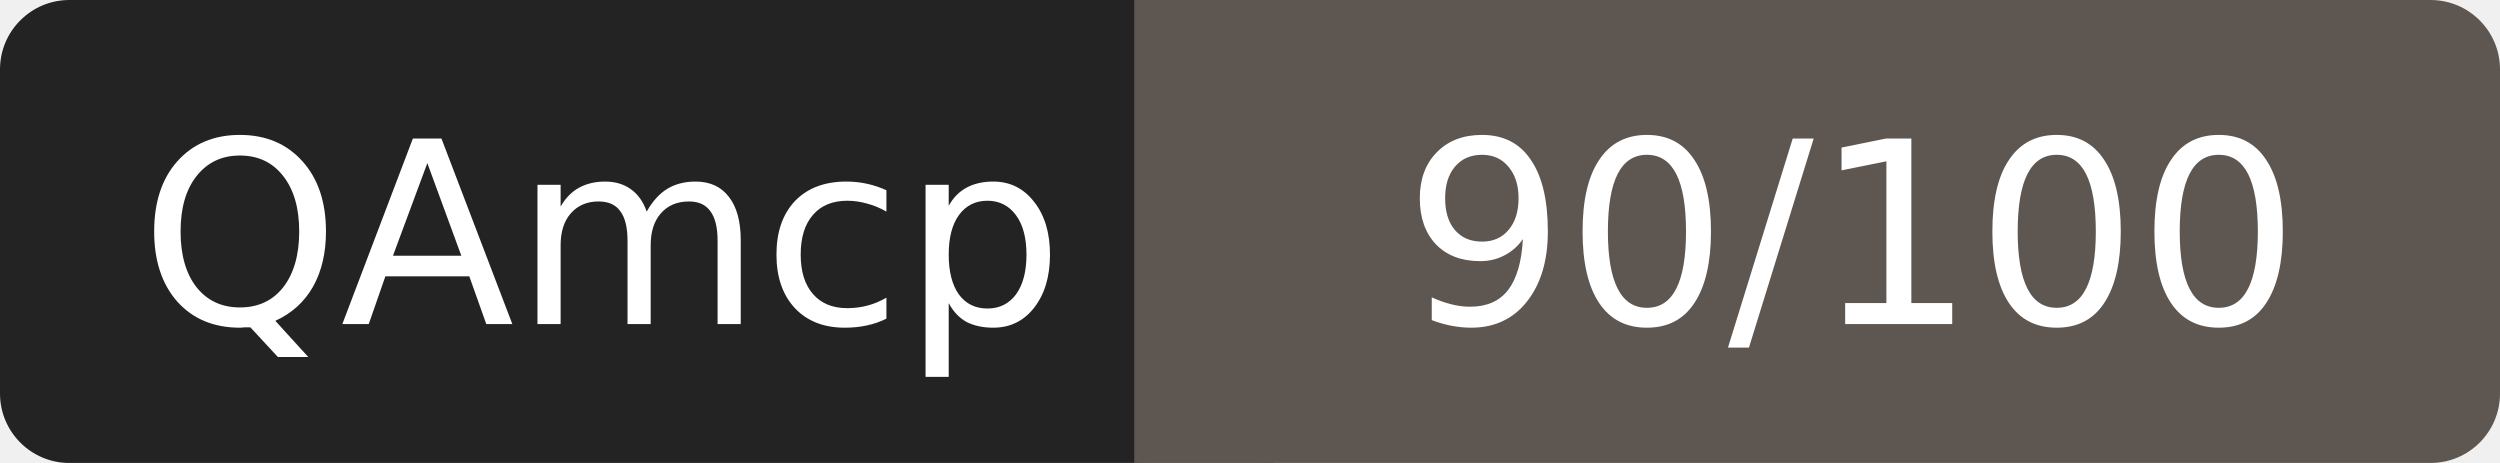
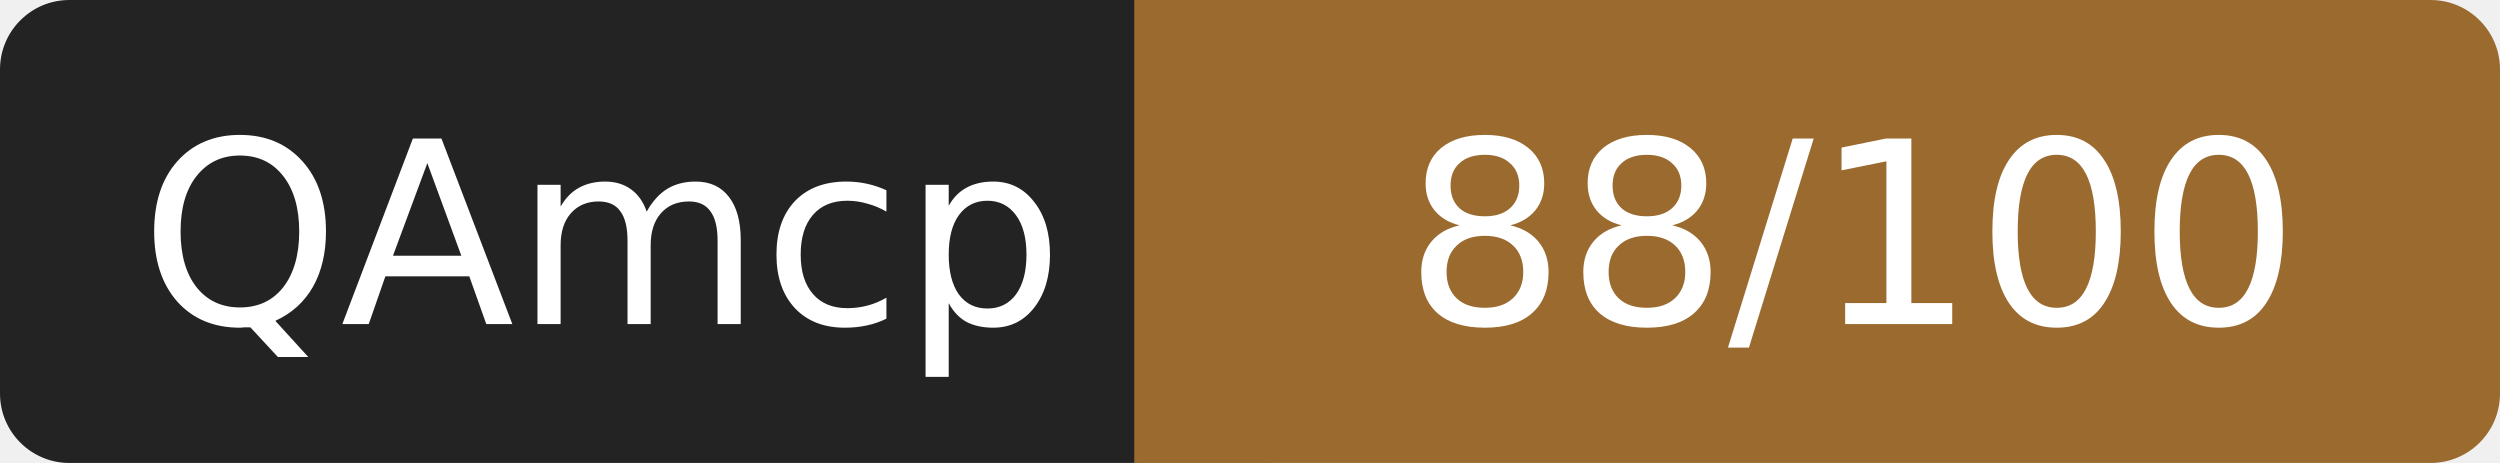
- <svg xmlns="http://www.w3.org/2000/svg" width="108" height="20" role="img" aria-label="QAmcp: 90/100">
+ <svg xmlns="http://www.w3.org/2000/svg" width="108" height="20" role="img" aria-label="QAmcp: 88/100">
  <rect width="52" height="20" rx="3" fill="#232323" />
-   <rect x="52" width="56" height="20" rx="3" fill="#5e5650" />
-   <rect x="49" width="6" height="20" fill="#5e5650" />
+   <rect x="52" width="56" height="20" rx="3" fill="#9a6a2f" />
+   <rect x="49" width="6" height="20" fill="#9a6a2f" />
  <g fill="#fff" font-family="Verdana,DejaVu Sans,sans-serif" font-size="11" text-anchor="middle">
    <text x="26" y="14">QAmcp</text>
-     <text x="80" y="14">90/100</text>
+     <text x="80" y="14">88/100</text>
  </g>
</svg>
